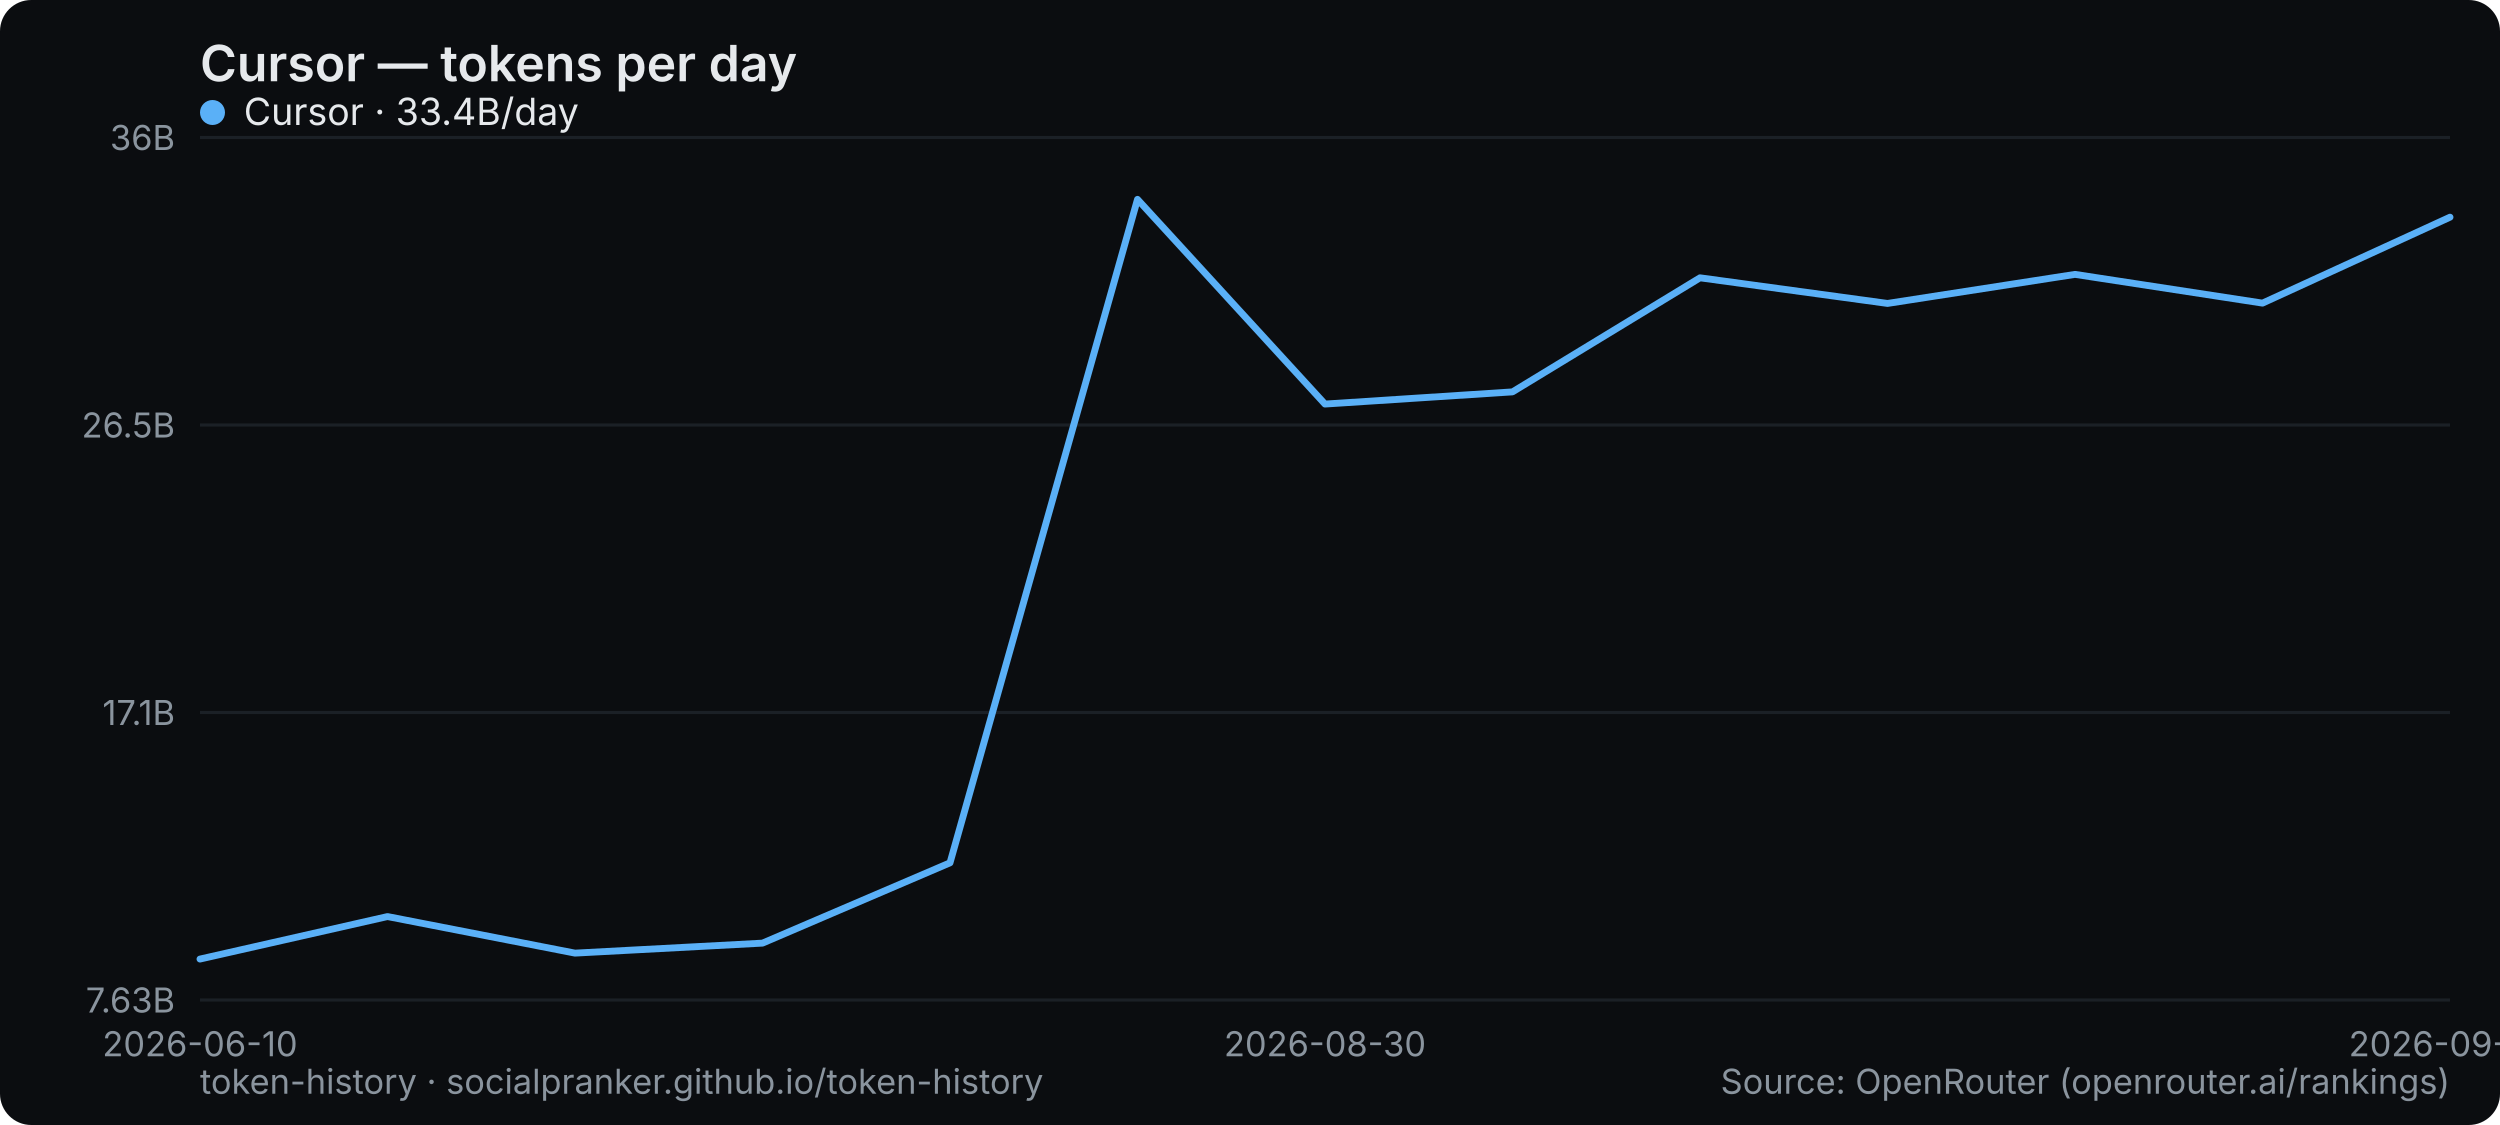
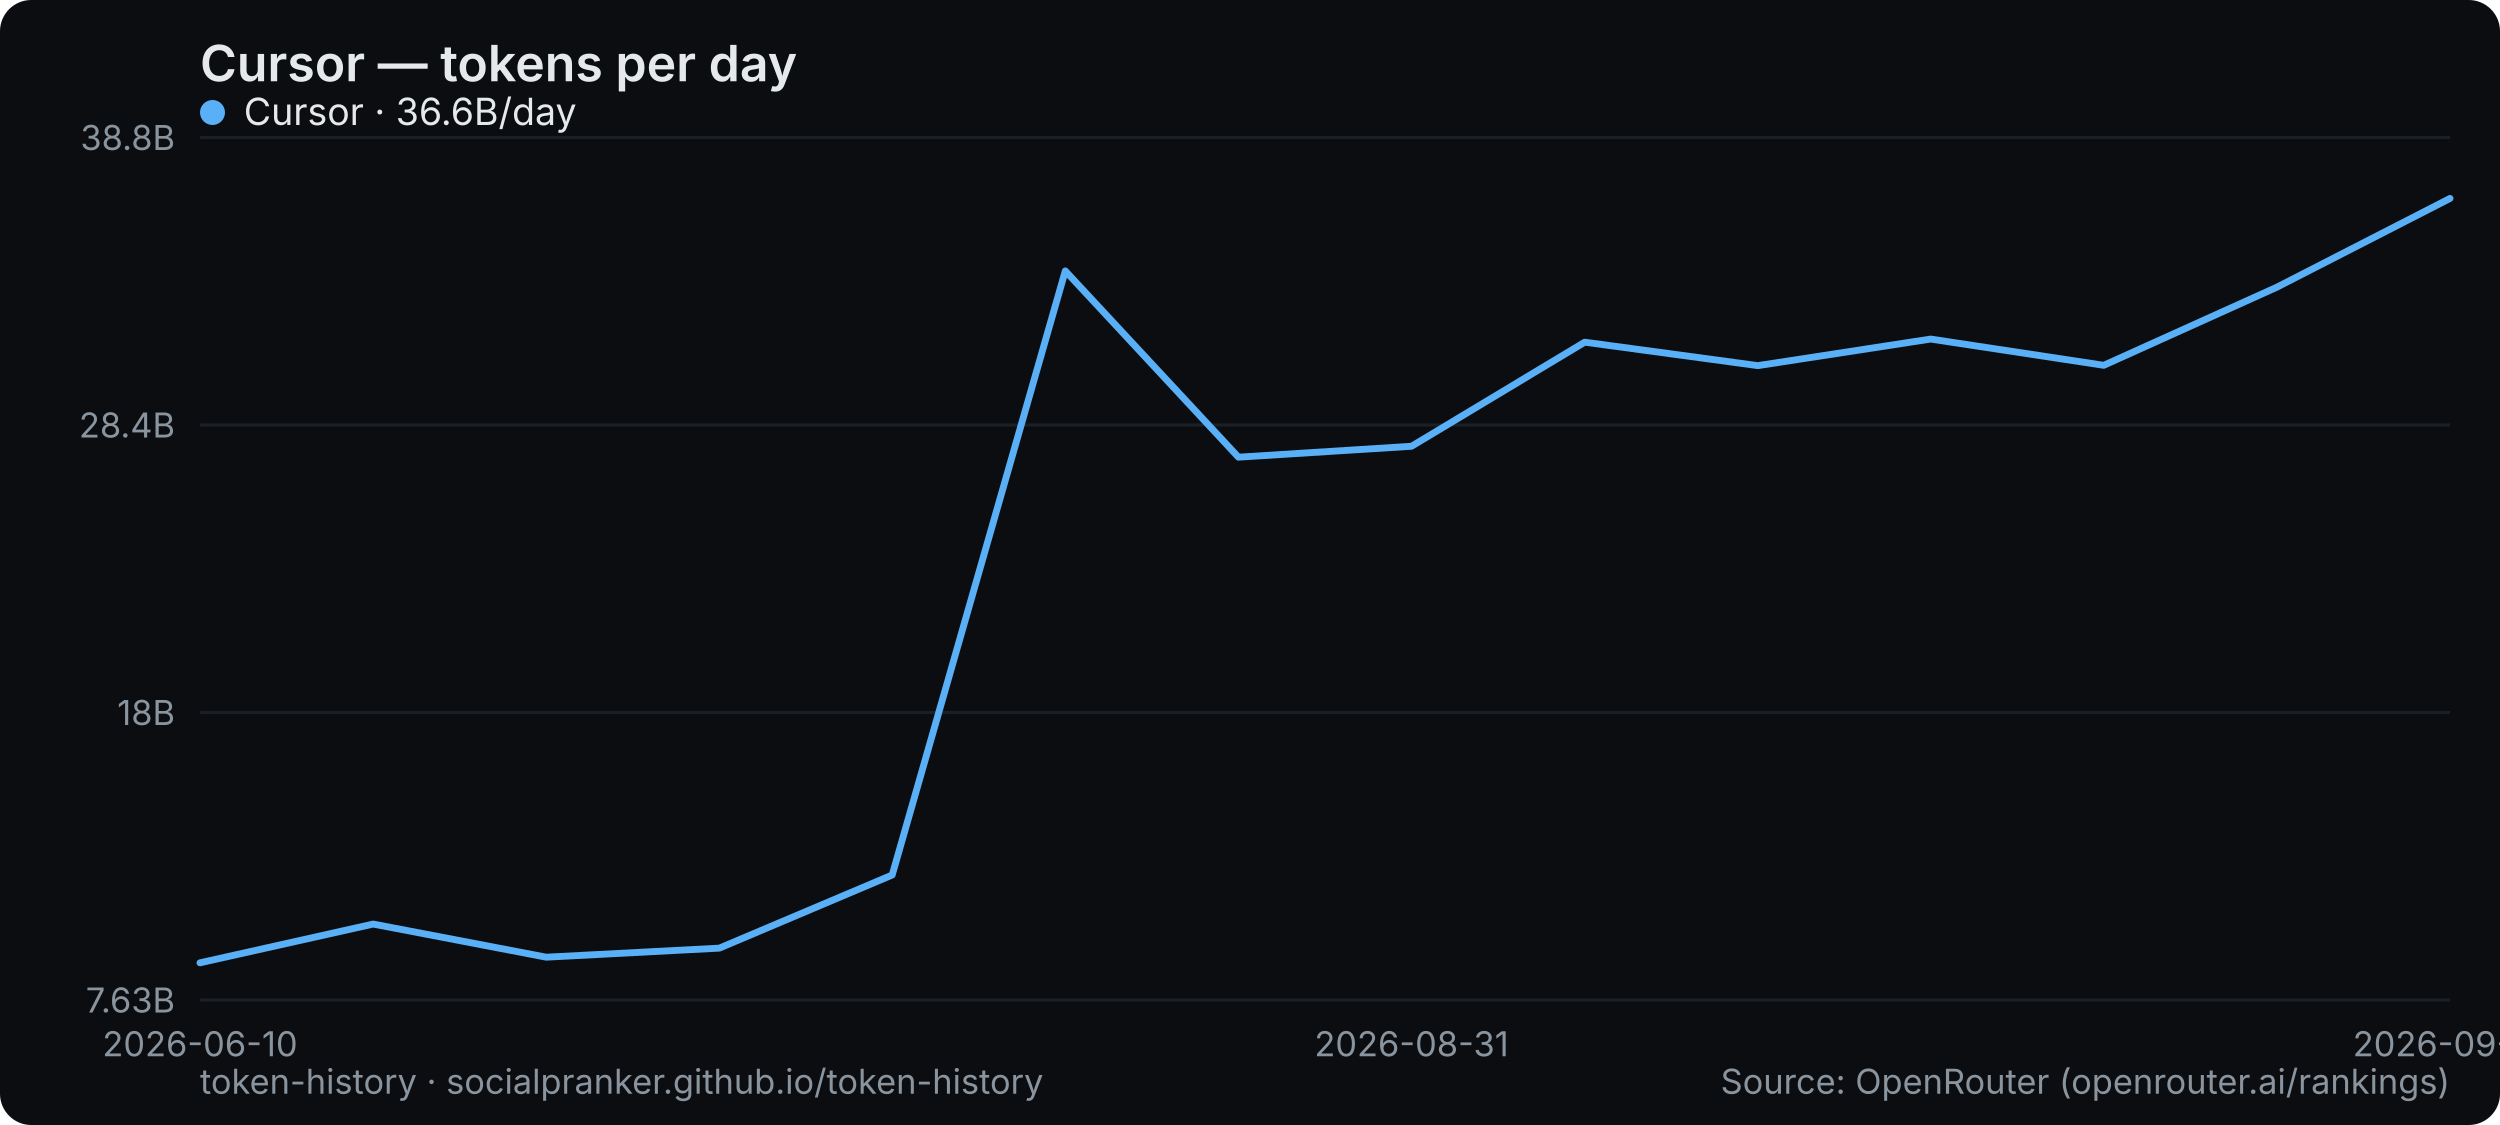
<svg xmlns="http://www.w3.org/2000/svg" width="800" height="360" viewBox="0 0 800 360" role="img" aria-label="Cursor — tokens per day">
  <rect width="800" height="360" rx="10" fill="#0b0d10" />
  <text x="64" y="26" font-family="system-ui,-apple-system,Segoe UI,sans-serif" font-size="16" font-weight="600" fill="#e6e9ec">Cursor — tokens per day</text>
  <line x1="64" y1="320" x2="784" y2="320" stroke="#1b2026" stroke-width="1" />
  <text x="56" y="324" text-anchor="end" font-family="system-ui,-apple-system,Segoe UI,sans-serif" font-size="11" fill="#8a949e">7.63B</text>
  <line x1="64" y1="228" x2="784" y2="228" stroke="#1b2026" stroke-width="1" />
-   <text x="56" y="232" text-anchor="end" font-family="system-ui,-apple-system,Segoe UI,sans-serif" font-size="11" fill="#8a949e">17.1B</text>
+   <text x="56" y="232" text-anchor="end" font-family="system-ui,-apple-system,Segoe UI,sans-serif" font-size="11" fill="#8a949e">18B</text>
  <line x1="64" y1="136" x2="784" y2="136" stroke="#1b2026" stroke-width="1" />
-   <text x="56" y="140" text-anchor="end" font-family="system-ui,-apple-system,Segoe UI,sans-serif" font-size="11" fill="#8a949e">26.5B</text>
+   <text x="56" y="140" text-anchor="end" font-family="system-ui,-apple-system,Segoe UI,sans-serif" font-size="11" fill="#8a949e">28.4B</text>
  <line x1="64" y1="44" x2="784" y2="44" stroke="#1b2026" stroke-width="1" />
-   <text x="56" y="48" text-anchor="end" font-family="system-ui,-apple-system,Segoe UI,sans-serif" font-size="11" fill="#8a949e">36B</text>
+   <text x="56" y="48" text-anchor="end" font-family="system-ui,-apple-system,Segoe UI,sans-serif" font-size="11" fill="#8a949e">38.8B</text>
  <text x="64" y="338" text-anchor="middle" font-family="system-ui,-apple-system,Segoe UI,sans-serif" font-size="11" fill="#8a949e">2026-06-10</text>
-   <text x="424" y="338" text-anchor="middle" font-family="system-ui,-apple-system,Segoe UI,sans-serif" font-size="11" fill="#8a949e">2026-08-30</text>
-   <text x="784" y="338" text-anchor="middle" font-family="system-ui,-apple-system,Segoe UI,sans-serif" font-size="11" fill="#8a949e">2026-09-09</text>
-   <polyline points="64.0,306.9 124.0,293.3 184.0,305.0 244.0,301.8 304.0,276.1 364.0,63.8 424.0,129.3 484.0,125.4 544.0,88.9 604.0,97.1 664.0,87.8 724.0,97.0 784.0,69.5" fill="none" stroke="#5ab0f7" stroke-width="2.2" stroke-linejoin="round" stroke-linecap="round" />
+   <text x="451.692" y="338" text-anchor="middle" font-family="system-ui,-apple-system,Segoe UI,sans-serif" font-size="11" fill="#8a949e">2026-08-31</text>
+   <text x="784" y="338" text-anchor="middle" font-family="system-ui,-apple-system,Segoe UI,sans-serif" font-size="11" fill="#8a949e">2026-09-12</text>
+   <polyline points="64.0,308.1 119.4,295.7 174.8,306.3 230.2,303.4 285.5,280.0 340.9,86.7 396.3,146.3 451.7,142.8 507.1,109.5 562.5,117.0 617.8,108.5 673.2,116.9 728.6,91.9 784.0,63.5" fill="none" stroke="#5ab0f7" stroke-width="2.2" stroke-linejoin="round" stroke-linecap="round" />
  <g font-family="system-ui,-apple-system,Segoe UI,sans-serif" font-size="12">
    <circle cx="68" cy="36" r="4" fill="#5ab0f7" />
-     <text x="78" y="40" fill="#e6e9ec">Cursor · 33.4B/day</text>
+     <text x="78" y="40" fill="#e6e9ec">Cursor · 36.6B/day</text>
  </g>
  <text x="64" y="350" font-family="system-ui,-apple-system,Segoe UI,sans-serif" font-size="11" fill="#8a949e">token-history · socialpranker.github.io/token-history</text>
  <text x="784" y="350" text-anchor="end" font-family="system-ui,-apple-system,Segoe UI,sans-serif" font-size="11" fill="#8a949e">Source: OpenRouter (openrouter.ai/rankings)</text>
</svg>
